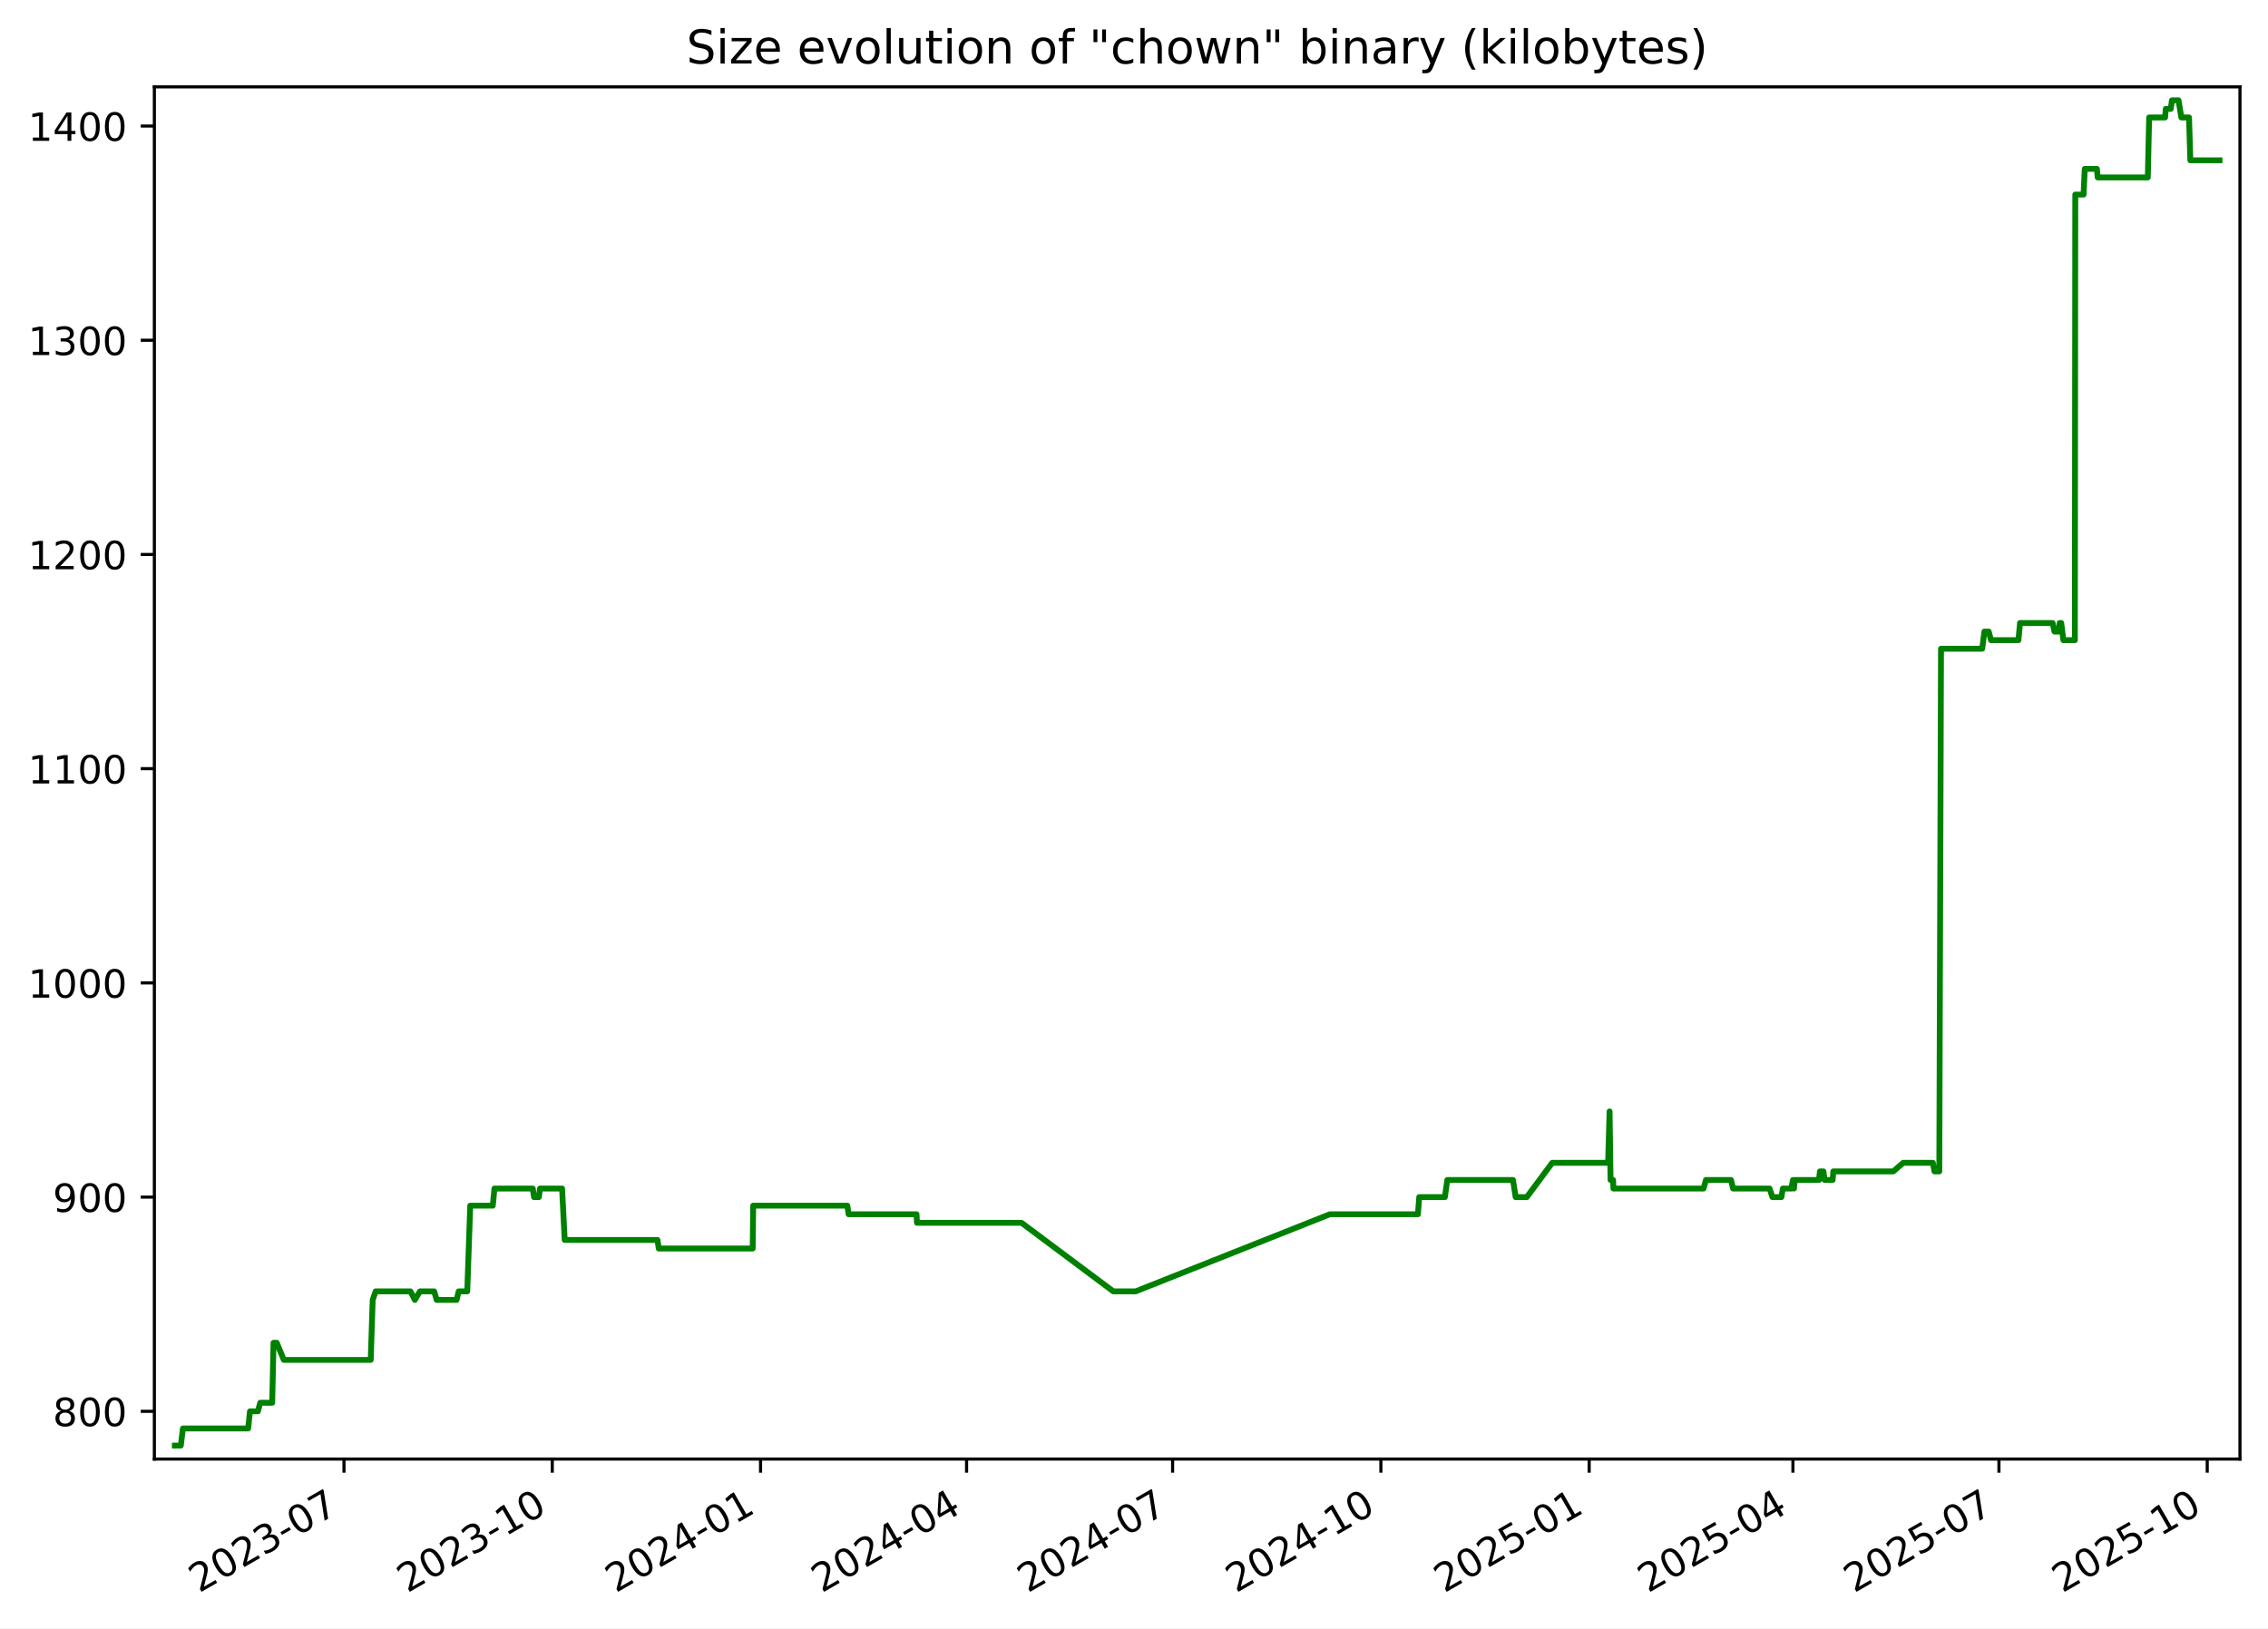
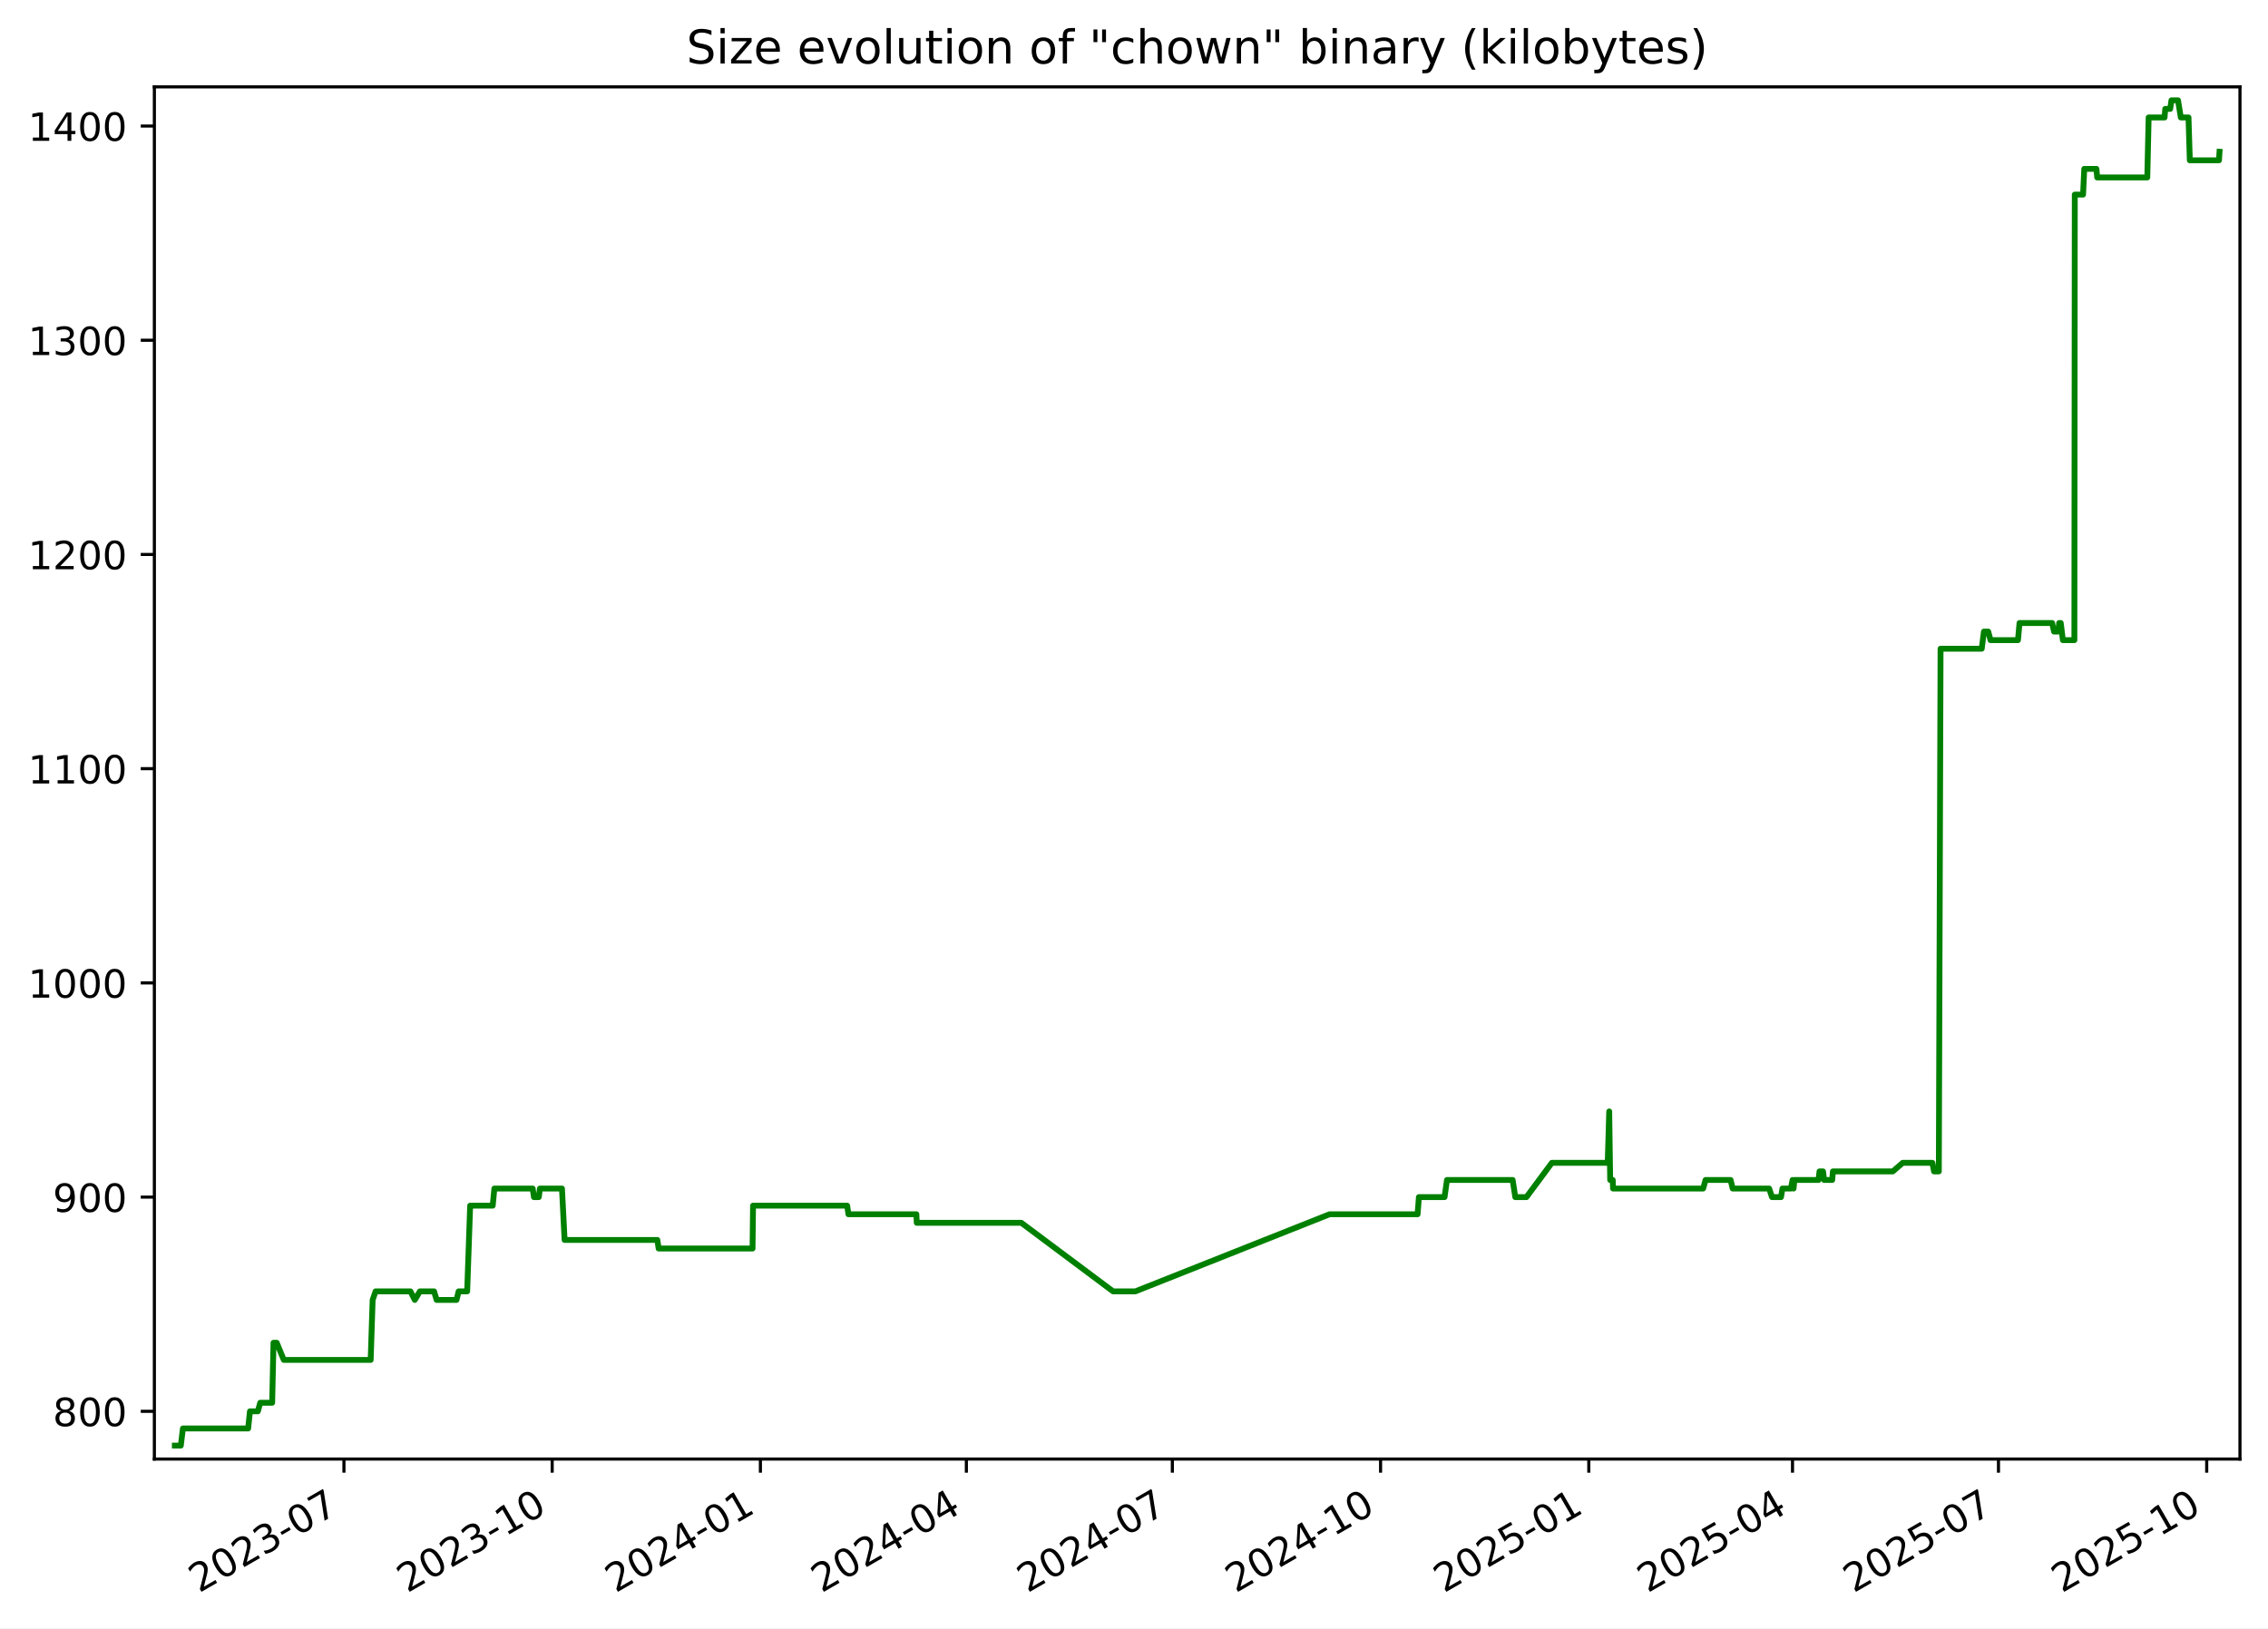
<svg xmlns="http://www.w3.org/2000/svg" xmlns:xlink="http://www.w3.org/1999/xlink" width="582.53pt" height="418.303pt" viewBox="0 0 582.53 418.303" version="1.1">
  <defs>
    <style type="text/css">*{stroke-linejoin: round; stroke-linecap: butt}</style>
  </defs>
  <g id="figure_1">
    <g id="patch_1">
      <path d="M -0 418.303  L 582.53 418.303  L 582.53 0  L -0 0  z " style="fill: #ffffff" />
    </g>
    <g id="axes_1">
      <g id="patch_2">
        <path d="M 39.65 374.83  L 575.33 374.83  L 575.33 22.318  L 39.65 22.318  z " style="fill: #ffffff" />
      </g>
      <g id="matplotlib.axis_1">
        <g id="xtick_1">
          <g id="line2d_1">
            <defs>
-               <path id="m20b4e57218" d="M 0 0  L 0 3.5  " style="stroke: #000000; stroke-width: 0.8" />
+               <path id="m7dabed8472" d="M 0 0  L 0 3.5  " style="stroke: #000000; stroke-width: 0.8" />
            </defs>
            <g>
-               <use xlink:href="#m20b4e57218" x="88.351" y="374.83" style="stroke: #000000; stroke-width: 0.8" />
+               <use xlink:href="#m7dabed8472" x="88.34" y="374.83" style="stroke: #000000; stroke-width: 0.8" />
            </g>
          </g>
          <g id="text_1">
-             <g transform="translate(51.12663 409.302) rotate(-30) scale(0.1 -0.1)">
+             <g transform="translate(51.11539 409.302) rotate(-30) scale(0.1 -0.1)">
              <defs>
                <path id="DejaVuSans-32" d="M 1228 531  L 3431 531  L 3431 0  L 469 0  L 469 531  Q 828 903 1448 1529  Q 2069 2156 2228 2338  Q 2531 2678 2651 2914  Q 2772 3150 2772 3378  Q 2772 3750 2511 3984  Q 2250 4219 1831 4219  Q 1534 4219 1204 4116  Q 875 4013 500 3803  L 500 4441  Q 881 4594 1212 4672  Q 1544 4750 1819 4750  Q 2544 4750 2975 4387  Q 3406 4025 3406 3419  Q 3406 3131 3298 2873  Q 3191 2616 2906 2266  Q 2828 2175 2409 1742  Q 1991 1309 1228 531  z " transform="scale(0.015625)" />
                <path id="DejaVuSans-30" d="M 2034 4250  Q 1547 4250 1301 3770  Q 1056 3291 1056 2328  Q 1056 1369 1301 889  Q 1547 409 2034 409  Q 2525 409 2770 889  Q 3016 1369 3016 2328  Q 3016 3291 2770 3770  Q 2525 4250 2034 4250  z M 2034 4750  Q 2819 4750 3233 4129  Q 3647 3509 3647 2328  Q 3647 1150 3233 529  Q 2819 -91 2034 -91  Q 1250 -91 836 529  Q 422 1150 422 2328  Q 422 3509 836 4129  Q 1250 4750 2034 4750  z " transform="scale(0.015625)" />
                <path id="DejaVuSans-33" d="M 2597 2516  Q 3050 2419 3304 2112  Q 3559 1806 3559 1356  Q 3559 666 3084 287  Q 2609 -91 1734 -91  Q 1441 -91 1130 -33  Q 819 25 488 141  L 488 750  Q 750 597 1062 519  Q 1375 441 1716 441  Q 2309 441 2620 675  Q 2931 909 2931 1356  Q 2931 1769 2642 2001  Q 2353 2234 1838 2234  L 1294 2234  L 1294 2753  L 1863 2753  Q 2328 2753 2575 2939  Q 2822 3125 2822 3475  Q 2822 3834 2567 4026  Q 2313 4219 1838 4219  Q 1578 4219 1281 4162  Q 984 4106 628 3988  L 628 4550  Q 988 4650 1302 4700  Q 1616 4750 1894 4750  Q 2613 4750 3031 4423  Q 3450 4097 3450 3541  Q 3450 3153 3228 2886  Q 3006 2619 2597 2516  z " transform="scale(0.015625)" />
                <path id="DejaVuSans-2d" d="M 313 2009  L 1997 2009  L 1997 1497  L 313 1497  L 313 2009  z " transform="scale(0.015625)" />
                <path id="DejaVuSans-37" d="M 525 4666  L 3525 4666  L 3525 4397  L 1831 0  L 1172 0  L 2766 4134  L 525 4134  L 525 4666  z " transform="scale(0.015625)" />
              </defs>
              <use xlink:href="#DejaVuSans-32" />
              <use xlink:href="#DejaVuSans-30" x="63.623" />
              <use xlink:href="#DejaVuSans-32" x="127.246" />
              <use xlink:href="#DejaVuSans-33" x="190.869" />
              <use xlink:href="#DejaVuSans-2d" x="254.492" />
              <use xlink:href="#DejaVuSans-30" x="290.576" />
              <use xlink:href="#DejaVuSans-37" x="354.199" />
            </g>
          </g>
        </g>
        <g id="xtick_2">
          <g id="line2d_2">
            <g>
-               <use xlink:href="#m20b4e57218" x="141.849" y="374.83" style="stroke: #000000; stroke-width: 0.8" />
+               <use xlink:href="#m7dabed8472" x="141.824" y="374.83" style="stroke: #000000; stroke-width: 0.8" />
            </g>
          </g>
          <g id="text_2">
-             <g transform="translate(104.6242 409.302) rotate(-30) scale(0.1 -0.1)">
+             <g transform="translate(104.5991 409.302) rotate(-30) scale(0.1 -0.1)">
              <defs>
                <path id="DejaVuSans-31" d="M 794 531  L 1825 531  L 1825 4091  L 703 3866  L 703 4441  L 1819 4666  L 2450 4666  L 2450 531  L 3481 531  L 3481 0  L 794 0  L 794 531  z " transform="scale(0.015625)" />
              </defs>
              <use xlink:href="#DejaVuSans-32" />
              <use xlink:href="#DejaVuSans-30" x="63.623" />
              <use xlink:href="#DejaVuSans-32" x="127.246" />
              <use xlink:href="#DejaVuSans-33" x="190.869" />
              <use xlink:href="#DejaVuSans-2d" x="254.492" />
              <use xlink:href="#DejaVuSans-31" x="290.576" />
              <use xlink:href="#DejaVuSans-30" x="354.199" />
            </g>
          </g>
        </g>
        <g id="xtick_3">
          <g id="line2d_3">
            <g>
-               <use xlink:href="#m20b4e57218" x="195.347" y="374.83" style="stroke: #000000; stroke-width: 0.8" />
+               <use xlink:href="#m7dabed8472" x="195.308" y="374.83" style="stroke: #000000; stroke-width: 0.8" />
            </g>
          </g>
          <g id="text_3">
-             <g transform="translate(158.1218 409.302) rotate(-30) scale(0.1 -0.1)">
+             <g transform="translate(158.0829 409.302) rotate(-30) scale(0.1 -0.1)">
              <defs>
                <path id="DejaVuSans-34" d="M 2419 4116  L 825 1625  L 2419 1625  L 2419 4116  z M 2253 4666  L 3047 4666  L 3047 1625  L 3713 1625  L 3713 1100  L 3047 1100  L 3047 0  L 2419 0  L 2419 1100  L 313 1100  L 313 1709  L 2253 4666  z " transform="scale(0.015625)" />
              </defs>
              <use xlink:href="#DejaVuSans-32" />
              <use xlink:href="#DejaVuSans-30" x="63.623" />
              <use xlink:href="#DejaVuSans-32" x="127.246" />
              <use xlink:href="#DejaVuSans-34" x="190.869" />
              <use xlink:href="#DejaVuSans-2d" x="254.492" />
              <use xlink:href="#DejaVuSans-30" x="290.576" />
              <use xlink:href="#DejaVuSans-31" x="354.199" />
            </g>
          </g>
        </g>
        <g id="xtick_4">
          <g id="line2d_4">
            <g>
-               <use xlink:href="#m20b4e57218" x="248.263" y="374.83" style="stroke: #000000; stroke-width: 0.8" />
+               <use xlink:href="#m7dabed8472" x="248.21" y="374.83" style="stroke: #000000; stroke-width: 0.8" />
            </g>
          </g>
          <g id="text_4">
-             <g transform="translate(211.0379 409.302) rotate(-30) scale(0.1 -0.1)">
+             <g transform="translate(210.9853 409.302) rotate(-30) scale(0.1 -0.1)">
              <use xlink:href="#DejaVuSans-32" />
              <use xlink:href="#DejaVuSans-30" x="63.623" />
              <use xlink:href="#DejaVuSans-32" x="127.246" />
              <use xlink:href="#DejaVuSans-34" x="190.869" />
              <use xlink:href="#DejaVuSans-2d" x="254.492" />
              <use xlink:href="#DejaVuSans-30" x="290.576" />
              <use xlink:href="#DejaVuSans-34" x="354.199" />
            </g>
          </g>
        </g>
        <g id="xtick_5">
          <g id="line2d_5">
            <g>
-               <use xlink:href="#m20b4e57218" x="301.179" y="374.83" style="stroke: #000000; stroke-width: 0.8" />
+               <use xlink:href="#m7dabed8472" x="301.113" y="374.83" style="stroke: #000000; stroke-width: 0.8" />
            </g>
          </g>
          <g id="text_5">
-             <g transform="translate(263.954 409.302) rotate(-30) scale(0.1 -0.1)">
+             <g transform="translate(263.8877 409.302) rotate(-30) scale(0.1 -0.1)">
              <use xlink:href="#DejaVuSans-32" />
              <use xlink:href="#DejaVuSans-30" x="63.623" />
              <use xlink:href="#DejaVuSans-32" x="127.246" />
              <use xlink:href="#DejaVuSans-34" x="190.869" />
              <use xlink:href="#DejaVuSans-2d" x="254.492" />
              <use xlink:href="#DejaVuSans-30" x="290.576" />
              <use xlink:href="#DejaVuSans-37" x="354.199" />
            </g>
          </g>
        </g>
        <g id="xtick_6">
          <g id="line2d_6">
            <g>
-               <use xlink:href="#m20b4e57218" x="354.676" y="374.83" style="stroke: #000000; stroke-width: 0.8" />
+               <use xlink:href="#m7dabed8472" x="354.596" y="374.83" style="stroke: #000000; stroke-width: 0.8" />
            </g>
          </g>
          <g id="text_6">
-             <g transform="translate(317.4516 409.302) rotate(-30) scale(0.1 -0.1)">
+             <g transform="translate(317.3714 409.302) rotate(-30) scale(0.1 -0.1)">
              <use xlink:href="#DejaVuSans-32" />
              <use xlink:href="#DejaVuSans-30" x="63.623" />
              <use xlink:href="#DejaVuSans-32" x="127.246" />
              <use xlink:href="#DejaVuSans-34" x="190.869" />
              <use xlink:href="#DejaVuSans-2d" x="254.492" />
              <use xlink:href="#DejaVuSans-31" x="290.576" />
              <use xlink:href="#DejaVuSans-30" x="354.199" />
            </g>
          </g>
        </g>
        <g id="xtick_7">
          <g id="line2d_7">
            <g>
-               <use xlink:href="#m20b4e57218" x="408.174" y="374.83" style="stroke: #000000; stroke-width: 0.8" />
+               <use xlink:href="#m7dabed8472" x="408.08" y="374.83" style="stroke: #000000; stroke-width: 0.8" />
            </g>
          </g>
          <g id="text_7">
-             <g transform="translate(370.9492 409.302) rotate(-30) scale(0.1 -0.1)">
+             <g transform="translate(370.8552 409.302) rotate(-30) scale(0.1 -0.1)">
              <defs>
                <path id="DejaVuSans-35" d="M 691 4666  L 3169 4666  L 3169 4134  L 1269 4134  L 1269 2991  Q 1406 3038 1543 3061  Q 1681 3084 1819 3084  Q 2600 3084 3056 2656  Q 3513 2228 3513 1497  Q 3513 744 3044 326  Q 2575 -91 1722 -91  Q 1428 -91 1123 -41  Q 819 9 494 109  L 494 744  Q 775 591 1075 516  Q 1375 441 1709 441  Q 2250 441 2565 725  Q 2881 1009 2881 1497  Q 2881 1984 2565 2268  Q 2250 2553 1709 2553  Q 1456 2553 1204 2497  Q 953 2441 691 2322  L 691 4666  z " transform="scale(0.015625)" />
              </defs>
              <use xlink:href="#DejaVuSans-32" />
              <use xlink:href="#DejaVuSans-30" x="63.623" />
              <use xlink:href="#DejaVuSans-32" x="127.246" />
              <use xlink:href="#DejaVuSans-35" x="190.869" />
              <use xlink:href="#DejaVuSans-2d" x="254.492" />
              <use xlink:href="#DejaVuSans-30" x="290.576" />
              <use xlink:href="#DejaVuSans-31" x="354.199" />
            </g>
          </g>
        </g>
        <g id="xtick_8">
          <g id="line2d_8">
            <g>
-               <use xlink:href="#m20b4e57218" x="460.509" y="374.83" style="stroke: #000000; stroke-width: 0.8" />
+               <use xlink:href="#m7dabed8472" x="460.401" y="374.83" style="stroke: #000000; stroke-width: 0.8" />
            </g>
          </g>
          <g id="text_8">
-             <g transform="translate(423.2838 409.302) rotate(-30) scale(0.1 -0.1)">
+             <g transform="translate(423.1763 409.302) rotate(-30) scale(0.1 -0.1)">
              <use xlink:href="#DejaVuSans-32" />
              <use xlink:href="#DejaVuSans-30" x="63.623" />
              <use xlink:href="#DejaVuSans-32" x="127.246" />
              <use xlink:href="#DejaVuSans-35" x="190.869" />
              <use xlink:href="#DejaVuSans-2d" x="254.492" />
              <use xlink:href="#DejaVuSans-30" x="290.576" />
              <use xlink:href="#DejaVuSans-34" x="354.199" />
            </g>
          </g>
        </g>
        <g id="xtick_9">
          <g id="line2d_9">
            <g>
-               <use xlink:href="#m20b4e57218" x="513.425" y="374.83" style="stroke: #000000; stroke-width: 0.8" />
+               <use xlink:href="#m7dabed8472" x="513.303" y="374.83" style="stroke: #000000; stroke-width: 0.8" />
            </g>
          </g>
          <g id="text_9">
-             <g transform="translate(476.1999 409.302) rotate(-30) scale(0.1 -0.1)">
+             <g transform="translate(476.0787 409.302) rotate(-30) scale(0.1 -0.1)">
              <use xlink:href="#DejaVuSans-32" />
              <use xlink:href="#DejaVuSans-30" x="63.623" />
              <use xlink:href="#DejaVuSans-32" x="127.246" />
              <use xlink:href="#DejaVuSans-35" x="190.869" />
              <use xlink:href="#DejaVuSans-2d" x="254.492" />
              <use xlink:href="#DejaVuSans-30" x="290.576" />
              <use xlink:href="#DejaVuSans-37" x="354.199" />
            </g>
          </g>
        </g>
        <g id="xtick_10">
          <g id="line2d_10">
            <g>
-               <use xlink:href="#m20b4e57218" x="566.922" y="374.83" style="stroke: #000000; stroke-width: 0.8" />
+               <use xlink:href="#m7dabed8472" x="566.787" y="374.83" style="stroke: #000000; stroke-width: 0.8" />
            </g>
          </g>
          <g id="text_10">
-             <g transform="translate(529.6974 409.302) rotate(-30) scale(0.1 -0.1)">
+             <g transform="translate(529.5624 409.302) rotate(-30) scale(0.1 -0.1)">
              <use xlink:href="#DejaVuSans-32" />
              <use xlink:href="#DejaVuSans-30" x="63.623" />
              <use xlink:href="#DejaVuSans-32" x="127.246" />
              <use xlink:href="#DejaVuSans-35" x="190.869" />
              <use xlink:href="#DejaVuSans-2d" x="254.492" />
              <use xlink:href="#DejaVuSans-31" x="290.576" />
              <use xlink:href="#DejaVuSans-30" x="354.199" />
            </g>
          </g>
        </g>
      </g>
      <g id="matplotlib.axis_2">
        <g id="ytick_1">
          <g id="line2d_11">
            <defs>
-               <path id="m318b7c34d9" d="M 0 0  L -3.5 0  " style="stroke: #000000; stroke-width: 0.8" />
+               <path id="mb917b9329e" d="M 0 0  L -3.5 0  " style="stroke: #000000; stroke-width: 0.8" />
            </defs>
            <g>
-               <use xlink:href="#m318b7c34d9" x="39.65" y="362.569" style="stroke: #000000; stroke-width: 0.8" />
+               <use xlink:href="#mb917b9329e" x="39.65" y="362.569" style="stroke: #000000; stroke-width: 0.8" />
            </g>
          </g>
          <g id="text_11">
            <g transform="translate(13.5625 366.3682) scale(0.1 -0.1)">
              <defs>
                <path id="DejaVuSans-38" d="M 2034 2216  Q 1584 2216 1326 1975  Q 1069 1734 1069 1313  Q 1069 891 1326 650  Q 1584 409 2034 409  Q 2484 409 2743 651  Q 3003 894 3003 1313  Q 3003 1734 2745 1975  Q 2488 2216 2034 2216  z M 1403 2484  Q 997 2584 770 2862  Q 544 3141 544 3541  Q 544 4100 942 4425  Q 1341 4750 2034 4750  Q 2731 4750 3128 4425  Q 3525 4100 3525 3541  Q 3525 3141 3298 2862  Q 3072 2584 2669 2484  Q 3125 2378 3379 2068  Q 3634 1759 3634 1313  Q 3634 634 3220 271  Q 2806 -91 2034 -91  Q 1263 -91 848 271  Q 434 634 434 1313  Q 434 1759 690 2068  Q 947 2378 1403 2484  z M 1172 3481  Q 1172 3119 1398 2916  Q 1625 2713 2034 2713  Q 2441 2713 2670 2916  Q 2900 3119 2900 3481  Q 2900 3844 2670 4047  Q 2441 4250 2034 4250  Q 1625 4250 1398 4047  Q 1172 3844 1172 3481  z " transform="scale(0.015625)" />
              </defs>
              <use xlink:href="#DejaVuSans-38" />
              <use xlink:href="#DejaVuSans-30" x="63.623" />
              <use xlink:href="#DejaVuSans-30" x="127.246" />
            </g>
          </g>
        </g>
        <g id="ytick_2">
          <g id="line2d_12">
            <g>
-               <use xlink:href="#m318b7c34d9" x="39.65" y="307.537" style="stroke: #000000; stroke-width: 0.8" />
+               <use xlink:href="#mb917b9329e" x="39.65" y="307.537" style="stroke: #000000; stroke-width: 0.8" />
            </g>
          </g>
          <g id="text_12">
            <g transform="translate(13.5625 311.3364) scale(0.1 -0.1)">
              <defs>
                <path id="DejaVuSans-39" d="M 703 97  L 703 672  Q 941 559 1184 500  Q 1428 441 1663 441  Q 2288 441 2617 861  Q 2947 1281 2994 2138  Q 2813 1869 2534 1725  Q 2256 1581 1919 1581  Q 1219 1581 811 2004  Q 403 2428 403 3163  Q 403 3881 828 4315  Q 1253 4750 1959 4750  Q 2769 4750 3195 4129  Q 3622 3509 3622 2328  Q 3622 1225 3098 567  Q 2575 -91 1691 -91  Q 1453 -91 1209 -44  Q 966 3 703 97  z M 1959 2075  Q 2384 2075 2632 2365  Q 2881 2656 2881 3163  Q 2881 3666 2632 3958  Q 2384 4250 1959 4250  Q 1534 4250 1286 3958  Q 1038 3666 1038 3163  Q 1038 2656 1286 2365  Q 1534 2075 1959 2075  z " transform="scale(0.015625)" />
              </defs>
              <use xlink:href="#DejaVuSans-39" />
              <use xlink:href="#DejaVuSans-30" x="63.623" />
              <use xlink:href="#DejaVuSans-30" x="127.246" />
            </g>
          </g>
        </g>
        <g id="ytick_3">
          <g id="line2d_13">
            <g>
-               <use xlink:href="#m318b7c34d9" x="39.65" y="252.505" style="stroke: #000000; stroke-width: 0.8" />
+               <use xlink:href="#mb917b9329e" x="39.65" y="252.505" style="stroke: #000000; stroke-width: 0.8" />
            </g>
          </g>
          <g id="text_13">
            <g transform="translate(7.2 256.3046) scale(0.1 -0.1)">
              <use xlink:href="#DejaVuSans-31" />
              <use xlink:href="#DejaVuSans-30" x="63.623" />
              <use xlink:href="#DejaVuSans-30" x="127.246" />
              <use xlink:href="#DejaVuSans-30" x="190.869" />
            </g>
          </g>
        </g>
        <g id="ytick_4">
          <g id="line2d_14">
            <g>
-               <use xlink:href="#m318b7c34d9" x="39.65" y="197.473" style="stroke: #000000; stroke-width: 0.8" />
+               <use xlink:href="#mb917b9329e" x="39.65" y="197.473" style="stroke: #000000; stroke-width: 0.8" />
            </g>
          </g>
          <g id="text_14">
            <g transform="translate(7.2 201.2727) scale(0.1 -0.1)">
              <use xlink:href="#DejaVuSans-31" />
              <use xlink:href="#DejaVuSans-31" x="63.623" />
              <use xlink:href="#DejaVuSans-30" x="127.246" />
              <use xlink:href="#DejaVuSans-30" x="190.869" />
            </g>
          </g>
        </g>
        <g id="ytick_5">
          <g id="line2d_15">
            <g>
-               <use xlink:href="#m318b7c34d9" x="39.65" y="142.442" style="stroke: #000000; stroke-width: 0.8" />
+               <use xlink:href="#mb917b9329e" x="39.65" y="142.442" style="stroke: #000000; stroke-width: 0.8" />
            </g>
          </g>
          <g id="text_15">
            <g transform="translate(7.2 146.2409) scale(0.1 -0.1)">
              <use xlink:href="#DejaVuSans-31" />
              <use xlink:href="#DejaVuSans-32" x="63.623" />
              <use xlink:href="#DejaVuSans-30" x="127.246" />
              <use xlink:href="#DejaVuSans-30" x="190.869" />
            </g>
          </g>
        </g>
        <g id="ytick_6">
          <g id="line2d_16">
            <g>
-               <use xlink:href="#m318b7c34d9" x="39.65" y="87.41" style="stroke: #000000; stroke-width: 0.8" />
+               <use xlink:href="#mb917b9329e" x="39.65" y="87.41" style="stroke: #000000; stroke-width: 0.8" />
            </g>
          </g>
          <g id="text_16">
            <g transform="translate(7.2 91.20901) scale(0.1 -0.1)">
              <use xlink:href="#DejaVuSans-31" />
              <use xlink:href="#DejaVuSans-33" x="63.623" />
              <use xlink:href="#DejaVuSans-30" x="127.246" />
              <use xlink:href="#DejaVuSans-30" x="190.869" />
            </g>
          </g>
        </g>
        <g id="ytick_7">
          <g id="line2d_17">
            <g>
-               <use xlink:href="#m318b7c34d9" x="39.65" y="32.378" style="stroke: #000000; stroke-width: 0.8" />
+               <use xlink:href="#mb917b9329e" x="39.65" y="32.378" style="stroke: #000000; stroke-width: 0.8" />
            </g>
          </g>
          <g id="text_17">
            <g transform="translate(7.2 36.17717) scale(0.1 -0.1)">
              <use xlink:href="#DejaVuSans-31" />
              <use xlink:href="#DejaVuSans-34" x="63.623" />
              <use xlink:href="#DejaVuSans-30" x="127.246" />
              <use xlink:href="#DejaVuSans-30" x="190.869" />
            </g>
          </g>
        </g>
      </g>
      <g id="line2d_18">
-         <path d="M 44.902 371.374  L 46.441 371.374  L 46.98 366.972  L 63.744 366.972  L 64.201 362.569  L 66.237 362.569  L 66.842 360.368  L 69.914 360.368  L 70.254 344.959  L 71.085 344.959  L 72.898 349.361  L 95.219 349.361  L 95.725 333.952  L 96.481 331.751  L 105.435 331.751  L 106.55 333.952  L 107.868 331.751  L 111.506 331.751  L 112.163 333.952  L 117.275 333.952  L 117.82 331.751  L 120.013 331.751  L 120.779 309.738  L 126.573 309.738  L 127 305.336  L 136.845 305.336  L 137.161 307.537  L 138.412 307.537  L 138.699 305.336  L 144.367 305.336  L 145.041 318.544  L 168.87 318.544  L 169.203 320.745  L 193.329 320.745  L 193.454 309.738  L 217.638 309.738  L 217.965 311.94  L 235.413 311.94  L 235.516 314.141  L 262.382 314.141  L 285.95 331.751  L 291.685 331.751  L 341.584 311.94  L 364.187 311.94  L 364.526 307.537  L 371.109 307.537  L 371.737 303.135  L 388.608 303.135  L 389.29 307.537  L 392.153 307.537  L 398.685 298.732  L 413.033 298.732  L 413.42 285.524  L 413.664 303.135  L 414.319 303.135  L 414.402 305.336  L 437.556 305.336  L 438.167 303.135  L 444.597 303.135  L 445.145 305.336  L 454.509 305.336  L 455.244 307.537  L 457.551 307.537  L 457.924 305.336  L 460.099 305.336  L 460.519 303.135  L 460.777 305.336  L 461.001 303.135  L 467.195 303.135  L 467.446 300.933  L 468.345 300.933  L 468.641 303.135  L 470.709 303.135  L 470.886 300.933  L 486.282 300.933  L 488.823 298.732  L 496.448 298.732  L 496.868 300.933  L 498.103 300.933  L 498.544 166.656  L 509.12 166.656  L 509.687 162.253  L 510.792 162.253  L 511.385 164.454  L 518.432 164.454  L 518.832 160.052  L 527.211 160.052  L 527.698 162.253  L 528.804 162.253  L 529.013 160.052  L 529.424 160.052  L 529.973 164.454  L 532.927 164.454  L 533.03 49.988  L 535.16 49.988  L 535.466 43.384  L 538.586 43.384  L 538.785 45.586  L 551.659 45.586  L 552.005 30.177  L 556.096 30.177  L 556.271 27.975  L 557.542 27.975  L 557.864 25.774  L 559.551 25.774  L 560.273 30.177  L 562.245 30.177  L 562.583 41.183  L 570.078 41.183  L 570.078 41.183  " clip-path="url(#pbe5c58a33f)" style="fill: none; stroke: #008000; stroke-width: 1.5; stroke-linecap: square" />
+         <path d="M 44.902 371.374  L 46.441 371.374  L 46.979 366.972  L 63.739 366.972  L 64.196 362.569  L 66.232 362.569  L 66.836 360.368  L 69.907 360.368  L 70.248 344.959  L 71.078 344.959  L 72.891 349.361  L 95.206 349.361  L 95.712 333.952  L 96.468 331.751  L 105.42 331.751  L 106.534 333.952  L 107.852 331.751  L 111.489 331.751  L 112.146 333.952  L 117.256 333.952  L 117.801 331.751  L 119.993 331.751  L 120.759 309.738  L 126.552 309.738  L 126.979 305.336  L 136.821 305.336  L 137.138 307.537  L 138.388 307.537  L 138.675 305.336  L 144.341 305.336  L 145.015 318.544  L 168.838 318.544  L 169.171 320.745  L 193.29 320.745  L 193.416 309.738  L 217.594 309.738  L 217.92 311.94  L 235.364 311.94  L 235.467 314.141  L 262.326 314.141  L 285.888 331.751  L 291.621 331.751  L 341.507 311.94  L 364.105 311.94  L 364.443 307.537  L 371.024 307.537  L 371.653 303.135  L 388.519 303.135  L 389.201 307.537  L 392.064 307.537  L 398.593 298.732  L 412.937 298.732  L 413.325 285.524  L 413.569 303.135  L 414.224 303.135  L 414.307 305.336  L 437.454 305.336  L 438.065 303.135  L 444.494 303.135  L 445.041 305.336  L 454.403 305.336  L 455.138 307.537  L 457.444 307.537  L 457.817 305.336  L 459.992 305.336  L 460.411 303.135  L 460.669 305.336  L 460.894 303.135  L 467.086 303.135  L 467.337 300.933  L 468.235 300.933  L 468.531 303.135  L 470.599 303.135  L 470.776 300.933  L 486.168 300.933  L 488.708 298.732  L 496.331 298.732  L 496.751 300.933  L 497.985 300.933  L 498.427 166.656  L 509 166.656  L 509.566 162.253  L 510.671 162.253  L 511.265 164.454  L 518.31 164.454  L 518.71 160.052  L 527.086 160.052  L 527.573 162.253  L 528.678 162.253  L 528.888 160.052  L 529.299 160.052  L 529.848 164.454  L 532.8 164.454  L 532.904 49.988  L 535.033 49.988  L 535.339 43.384  L 538.458 43.384  L 538.657 45.586  L 551.528 45.586  L 551.874 30.177  L 555.964 30.177  L 556.139 27.975  L 557.41 27.975  L 557.732 25.774  L 559.418 25.774  L 560.139 30.177  L 562.111 30.177  L 562.449 41.183  L 569.942 41.183  L 570.078 38.982  L 570.078 38.982  " clip-path="url(#p321b410503)" style="fill: none; stroke: #008000; stroke-width: 1.5; stroke-linecap: square" />
      </g>
      <g id="patch_3">
        <path d="M 39.65 374.83  L 39.65 22.318  " style="fill: none; stroke: #000000; stroke-width: 0.8; stroke-linejoin: miter; stroke-linecap: square" />
      </g>
      <g id="patch_4">
        <path d="M 575.33 374.83  L 575.33 22.318  " style="fill: none; stroke: #000000; stroke-width: 0.8; stroke-linejoin: miter; stroke-linecap: square" />
      </g>
      <g id="patch_5">
        <path d="M 39.65 374.83  L 575.33 374.83  " style="fill: none; stroke: #000000; stroke-width: 0.8; stroke-linejoin: miter; stroke-linecap: square" />
      </g>
      <g id="patch_6">
        <path d="M 39.65 22.318  L 575.33 22.318  " style="fill: none; stroke: #000000; stroke-width: 0.8; stroke-linejoin: miter; stroke-linecap: square" />
      </g>
      <g id="text_18">
        <g transform="translate(176.3122 16.31812) scale(0.12 -0.12)">
          <defs>
            <path id="DejaVuSans-53" d="M 3425 4513  L 3425 3897  Q 3066 4069 2747 4153  Q 2428 4238 2131 4238  Q 1616 4238 1336 4038  Q 1056 3838 1056 3469  Q 1056 3159 1242 3001  Q 1428 2844 1947 2747  L 2328 2669  Q 3034 2534 3370 2195  Q 3706 1856 3706 1288  Q 3706 609 3251 259  Q 2797 -91 1919 -91  Q 1588 -91 1214 -16  Q 841 59 441 206  L 441 856  Q 825 641 1194 531  Q 1563 422 1919 422  Q 2459 422 2753 634  Q 3047 847 3047 1241  Q 3047 1584 2836 1778  Q 2625 1972 2144 2069  L 1759 2144  Q 1053 2284 737 2584  Q 422 2884 422 3419  Q 422 4038 858 4394  Q 1294 4750 2059 4750  Q 2388 4750 2728 4690  Q 3069 4631 3425 4513  z " transform="scale(0.015625)" />
            <path id="DejaVuSans-69" d="M 603 3500  L 1178 3500  L 1178 0  L 603 0  L 603 3500  z M 603 4863  L 1178 4863  L 1178 4134  L 603 4134  L 603 4863  z " transform="scale(0.015625)" />
            <path id="DejaVuSans-7a" d="M 353 3500  L 3084 3500  L 3084 2975  L 922 459  L 3084 459  L 3084 0  L 275 0  L 275 525  L 2438 3041  L 353 3041  L 353 3500  z " transform="scale(0.015625)" />
            <path id="DejaVuSans-65" d="M 3597 1894  L 3597 1613  L 953 1613  Q 991 1019 1311 708  Q 1631 397 2203 397  Q 2534 397 2845 478  Q 3156 559 3463 722  L 3463 178  Q 3153 47 2828 -22  Q 2503 -91 2169 -91  Q 1331 -91 842 396  Q 353 884 353 1716  Q 353 2575 817 3079  Q 1281 3584 2069 3584  Q 2775 3584 3186 3129  Q 3597 2675 3597 1894  z M 3022 2063  Q 3016 2534 2758 2815  Q 2500 3097 2075 3097  Q 1594 3097 1305 2825  Q 1016 2553 972 2059  L 3022 2063  z " transform="scale(0.015625)" />
            <path id="DejaVuSans-20" transform="scale(0.015625)" />
            <path id="DejaVuSans-76" d="M 191 3500  L 800 3500  L 1894 563  L 2988 3500  L 3597 3500  L 2284 0  L 1503 0  L 191 3500  z " transform="scale(0.015625)" />
            <path id="DejaVuSans-6f" d="M 1959 3097  Q 1497 3097 1228 2736  Q 959 2375 959 1747  Q 959 1119 1226 758  Q 1494 397 1959 397  Q 2419 397 2687 759  Q 2956 1122 2956 1747  Q 2956 2369 2687 2733  Q 2419 3097 1959 3097  z M 1959 3584  Q 2709 3584 3137 3096  Q 3566 2609 3566 1747  Q 3566 888 3137 398  Q 2709 -91 1959 -91  Q 1206 -91 779 398  Q 353 888 353 1747  Q 353 2609 779 3096  Q 1206 3584 1959 3584  z " transform="scale(0.015625)" />
            <path id="DejaVuSans-6c" d="M 603 4863  L 1178 4863  L 1178 0  L 603 0  L 603 4863  z " transform="scale(0.015625)" />
            <path id="DejaVuSans-75" d="M 544 1381  L 544 3500  L 1119 3500  L 1119 1403  Q 1119 906 1312 657  Q 1506 409 1894 409  Q 2359 409 2629 706  Q 2900 1003 2900 1516  L 2900 3500  L 3475 3500  L 3475 0  L 2900 0  L 2900 538  Q 2691 219 2414 64  Q 2138 -91 1772 -91  Q 1169 -91 856 284  Q 544 659 544 1381  z M 1991 3584  L 1991 3584  z " transform="scale(0.015625)" />
            <path id="DejaVuSans-74" d="M 1172 4494  L 1172 3500  L 2356 3500  L 2356 3053  L 1172 3053  L 1172 1153  Q 1172 725 1289 603  Q 1406 481 1766 481  L 2356 481  L 2356 0  L 1766 0  Q 1100 0 847 248  Q 594 497 594 1153  L 594 3053  L 172 3053  L 172 3500  L 594 3500  L 594 4494  L 1172 4494  z " transform="scale(0.015625)" />
            <path id="DejaVuSans-6e" d="M 3513 2113  L 3513 0  L 2938 0  L 2938 2094  Q 2938 2591 2744 2837  Q 2550 3084 2163 3084  Q 1697 3084 1428 2787  Q 1159 2491 1159 1978  L 1159 0  L 581 0  L 581 3500  L 1159 3500  L 1159 2956  Q 1366 3272 1645 3428  Q 1925 3584 2291 3584  Q 2894 3584 3203 3211  Q 3513 2838 3513 2113  z " transform="scale(0.015625)" />
            <path id="DejaVuSans-66" d="M 2375 4863  L 2375 4384  L 1825 4384  Q 1516 4384 1395 4259  Q 1275 4134 1275 3809  L 1275 3500  L 2222 3500  L 2222 3053  L 1275 3053  L 1275 0  L 697 0  L 697 3053  L 147 3053  L 147 3500  L 697 3500  L 697 3744  Q 697 4328 969 4595  Q 1241 4863 1831 4863  L 2375 4863  z " transform="scale(0.015625)" />
            <path id="DejaVuSans-22" d="M 1147 4666  L 1147 2931  L 616 2931  L 616 4666  L 1147 4666  z M 2328 4666  L 2328 2931  L 1797 2931  L 1797 4666  L 2328 4666  z " transform="scale(0.015625)" />
            <path id="DejaVuSans-63" d="M 3122 3366  L 3122 2828  Q 2878 2963 2633 3030  Q 2388 3097 2138 3097  Q 1578 3097 1268 2742  Q 959 2388 959 1747  Q 959 1106 1268 751  Q 1578 397 2138 397  Q 2388 397 2633 464  Q 2878 531 3122 666  L 3122 134  Q 2881 22 2623 -34  Q 2366 -91 2075 -91  Q 1284 -91 818 406  Q 353 903 353 1747  Q 353 2603 823 3093  Q 1294 3584 2113 3584  Q 2378 3584 2631 3529  Q 2884 3475 3122 3366  z " transform="scale(0.015625)" />
            <path id="DejaVuSans-68" d="M 3513 2113  L 3513 0  L 2938 0  L 2938 2094  Q 2938 2591 2744 2837  Q 2550 3084 2163 3084  Q 1697 3084 1428 2787  Q 1159 2491 1159 1978  L 1159 0  L 581 0  L 581 4863  L 1159 4863  L 1159 2956  Q 1366 3272 1645 3428  Q 1925 3584 2291 3584  Q 2894 3584 3203 3211  Q 3513 2838 3513 2113  z " transform="scale(0.015625)" />
            <path id="DejaVuSans-77" d="M 269 3500  L 844 3500  L 1563 769  L 2278 3500  L 2956 3500  L 3675 769  L 4391 3500  L 4966 3500  L 4050 0  L 3372 0  L 2619 2869  L 1863 0  L 1184 0  L 269 3500  z " transform="scale(0.015625)" />
            <path id="DejaVuSans-62" d="M 3116 1747  Q 3116 2381 2855 2742  Q 2594 3103 2138 3103  Q 1681 3103 1420 2742  Q 1159 2381 1159 1747  Q 1159 1113 1420 752  Q 1681 391 2138 391  Q 2594 391 2855 752  Q 3116 1113 3116 1747  z M 1159 2969  Q 1341 3281 1617 3432  Q 1894 3584 2278 3584  Q 2916 3584 3314 3078  Q 3713 2572 3713 1747  Q 3713 922 3314 415  Q 2916 -91 2278 -91  Q 1894 -91 1617 61  Q 1341 213 1159 525  L 1159 0  L 581 0  L 581 4863  L 1159 4863  L 1159 2969  z " transform="scale(0.015625)" />
            <path id="DejaVuSans-61" d="M 2194 1759  Q 1497 1759 1228 1600  Q 959 1441 959 1056  Q 959 750 1161 570  Q 1363 391 1709 391  Q 2188 391 2477 730  Q 2766 1069 2766 1631  L 2766 1759  L 2194 1759  z M 3341 1997  L 3341 0  L 2766 0  L 2766 531  Q 2569 213 2275 61  Q 1981 -91 1556 -91  Q 1019 -91 701 211  Q 384 513 384 1019  Q 384 1609 779 1909  Q 1175 2209 1959 2209  L 2766 2209  L 2766 2266  Q 2766 2663 2505 2880  Q 2244 3097 1772 3097  Q 1472 3097 1187 3025  Q 903 2953 641 2809  L 641 3341  Q 956 3463 1253 3523  Q 1550 3584 1831 3584  Q 2591 3584 2966 3190  Q 3341 2797 3341 1997  z " transform="scale(0.015625)" />
            <path id="DejaVuSans-72" d="M 2631 2963  Q 2534 3019 2420 3045  Q 2306 3072 2169 3072  Q 1681 3072 1420 2755  Q 1159 2438 1159 1844  L 1159 0  L 581 0  L 581 3500  L 1159 3500  L 1159 2956  Q 1341 3275 1631 3429  Q 1922 3584 2338 3584  Q 2397 3584 2469 3576  Q 2541 3569 2628 3553  L 2631 2963  z " transform="scale(0.015625)" />
            <path id="DejaVuSans-79" d="M 2059 -325  Q 1816 -950 1584 -1140  Q 1353 -1331 966 -1331  L 506 -1331  L 506 -850  L 844 -850  Q 1081 -850 1212 -737  Q 1344 -625 1503 -206  L 1606 56  L 191 3500  L 800 3500  L 1894 763  L 2988 3500  L 3597 3500  L 2059 -325  z " transform="scale(0.015625)" />
            <path id="DejaVuSans-28" d="M 1984 4856  Q 1566 4138 1362 3434  Q 1159 2731 1159 2009  Q 1159 1288 1364 580  Q 1569 -128 1984 -844  L 1484 -844  Q 1016 -109 783 600  Q 550 1309 550 2009  Q 550 2706 781 3412  Q 1013 4119 1484 4856  L 1984 4856  z " transform="scale(0.015625)" />
            <path id="DejaVuSans-6b" d="M 581 4863  L 1159 4863  L 1159 1991  L 2875 3500  L 3609 3500  L 1753 1863  L 3688 0  L 2938 0  L 1159 1709  L 1159 0  L 581 0  L 581 4863  z " transform="scale(0.015625)" />
            <path id="DejaVuSans-73" d="M 2834 3397  L 2834 2853  Q 2591 2978 2328 3040  Q 2066 3103 1784 3103  Q 1356 3103 1142 2972  Q 928 2841 928 2578  Q 928 2378 1081 2264  Q 1234 2150 1697 2047  L 1894 2003  Q 2506 1872 2764 1633  Q 3022 1394 3022 966  Q 3022 478 2636 193  Q 2250 -91 1575 -91  Q 1294 -91 989 -36  Q 684 19 347 128  L 347 722  Q 666 556 975 473  Q 1284 391 1588 391  Q 1994 391 2212 530  Q 2431 669 2431 922  Q 2431 1156 2273 1281  Q 2116 1406 1581 1522  L 1381 1569  Q 847 1681 609 1914  Q 372 2147 372 2553  Q 372 3047 722 3315  Q 1072 3584 1716 3584  Q 2034 3584 2315 3537  Q 2597 3491 2834 3397  z " transform="scale(0.015625)" />
            <path id="DejaVuSans-29" d="M 513 4856  L 1013 4856  Q 1481 4119 1714 3412  Q 1947 2706 1947 2009  Q 1947 1309 1714 600  Q 1481 -109 1013 -844  L 513 -844  Q 928 -128 1133 580  Q 1338 1288 1338 2009  Q 1338 2731 1133 3434  Q 928 4138 513 4856  z " transform="scale(0.015625)" />
          </defs>
          <use xlink:href="#DejaVuSans-53" />
          <use xlink:href="#DejaVuSans-69" x="63.477" />
          <use xlink:href="#DejaVuSans-7a" x="91.26" />
          <use xlink:href="#DejaVuSans-65" x="143.75" />
          <use xlink:href="#DejaVuSans-20" x="205.273" />
          <use xlink:href="#DejaVuSans-65" x="237.061" />
          <use xlink:href="#DejaVuSans-76" x="298.584" />
          <use xlink:href="#DejaVuSans-6f" x="357.764" />
          <use xlink:href="#DejaVuSans-6c" x="418.945" />
          <use xlink:href="#DejaVuSans-75" x="446.729" />
          <use xlink:href="#DejaVuSans-74" x="510.107" />
          <use xlink:href="#DejaVuSans-69" x="549.316" />
          <use xlink:href="#DejaVuSans-6f" x="577.1" />
          <use xlink:href="#DejaVuSans-6e" x="638.281" />
          <use xlink:href="#DejaVuSans-20" x="701.66" />
          <use xlink:href="#DejaVuSans-6f" x="733.447" />
          <use xlink:href="#DejaVuSans-66" x="794.629" />
          <use xlink:href="#DejaVuSans-20" x="829.834" />
          <use xlink:href="#DejaVuSans-22" x="861.621" />
          <use xlink:href="#DejaVuSans-63" x="907.617" />
          <use xlink:href="#DejaVuSans-68" x="962.598" />
          <use xlink:href="#DejaVuSans-6f" x="1025.977" />
          <use xlink:href="#DejaVuSans-77" x="1087.158" />
          <use xlink:href="#DejaVuSans-6e" x="1168.945" />
          <use xlink:href="#DejaVuSans-22" x="1232.324" />
          <use xlink:href="#DejaVuSans-20" x="1278.32" />
          <use xlink:href="#DejaVuSans-62" x="1310.107" />
          <use xlink:href="#DejaVuSans-69" x="1373.584" />
          <use xlink:href="#DejaVuSans-6e" x="1401.367" />
          <use xlink:href="#DejaVuSans-61" x="1464.746" />
          <use xlink:href="#DejaVuSans-72" x="1526.025" />
          <use xlink:href="#DejaVuSans-79" x="1567.139" />
          <use xlink:href="#DejaVuSans-20" x="1626.318" />
          <use xlink:href="#DejaVuSans-28" x="1658.105" />
          <use xlink:href="#DejaVuSans-6b" x="1697.119" />
          <use xlink:href="#DejaVuSans-69" x="1755.029" />
          <use xlink:href="#DejaVuSans-6c" x="1782.812" />
          <use xlink:href="#DejaVuSans-6f" x="1810.596" />
          <use xlink:href="#DejaVuSans-62" x="1871.777" />
          <use xlink:href="#DejaVuSans-79" x="1935.254" />
          <use xlink:href="#DejaVuSans-74" x="1994.434" />
          <use xlink:href="#DejaVuSans-65" x="2033.643" />
          <use xlink:href="#DejaVuSans-73" x="2095.166" />
          <use xlink:href="#DejaVuSans-29" x="2147.266" />
        </g>
      </g>
    </g>
  </g>
  <defs>
-     <clipPath id="pbe5c58a33f">
+     <clipPath id="p321b410503">
      <rect x="39.65" y="22.318" width="535.68" height="352.512" />
    </clipPath>
  </defs>
</svg>
